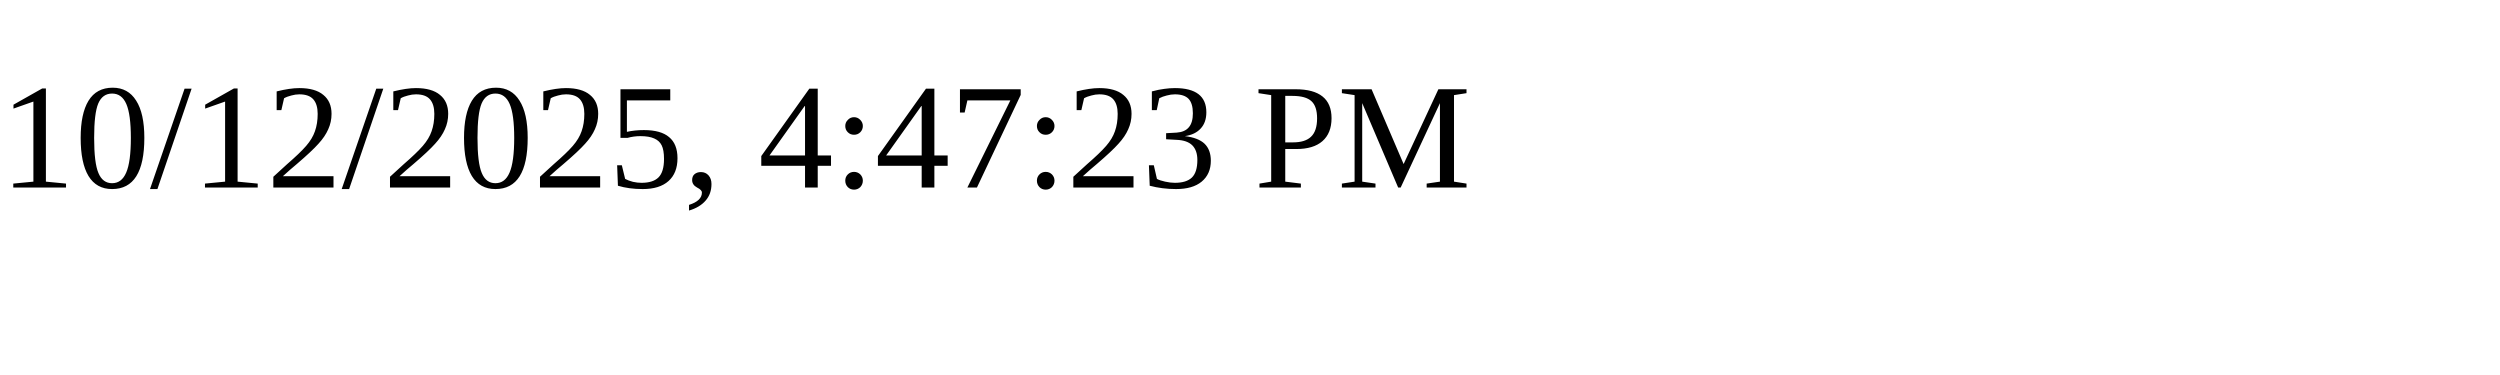
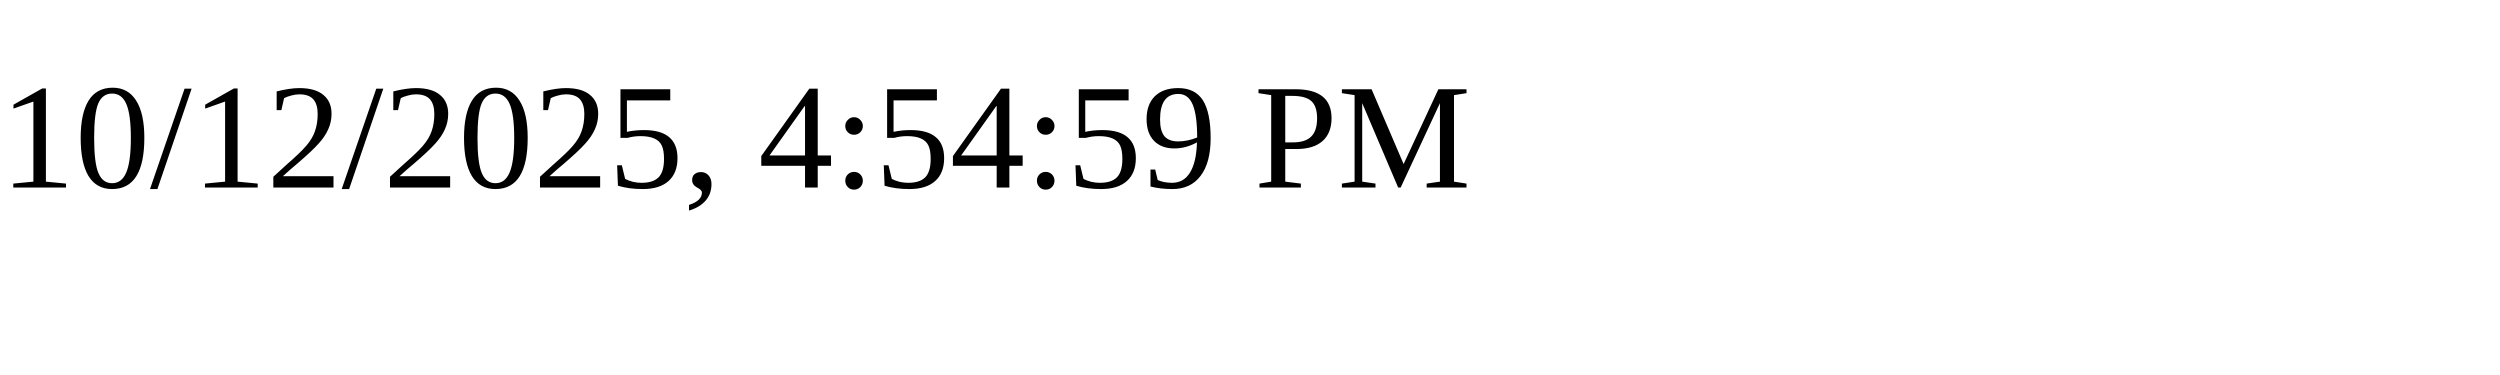
<svg xmlns="http://www.w3.org/2000/svg" height="30" width="200">
-   <text x="0" y="15">10/12/2025, 4:47:23 PM</text>
+   <text x="0" y="15">10/12/2025, 4:54:59 PM</text>
</svg>
